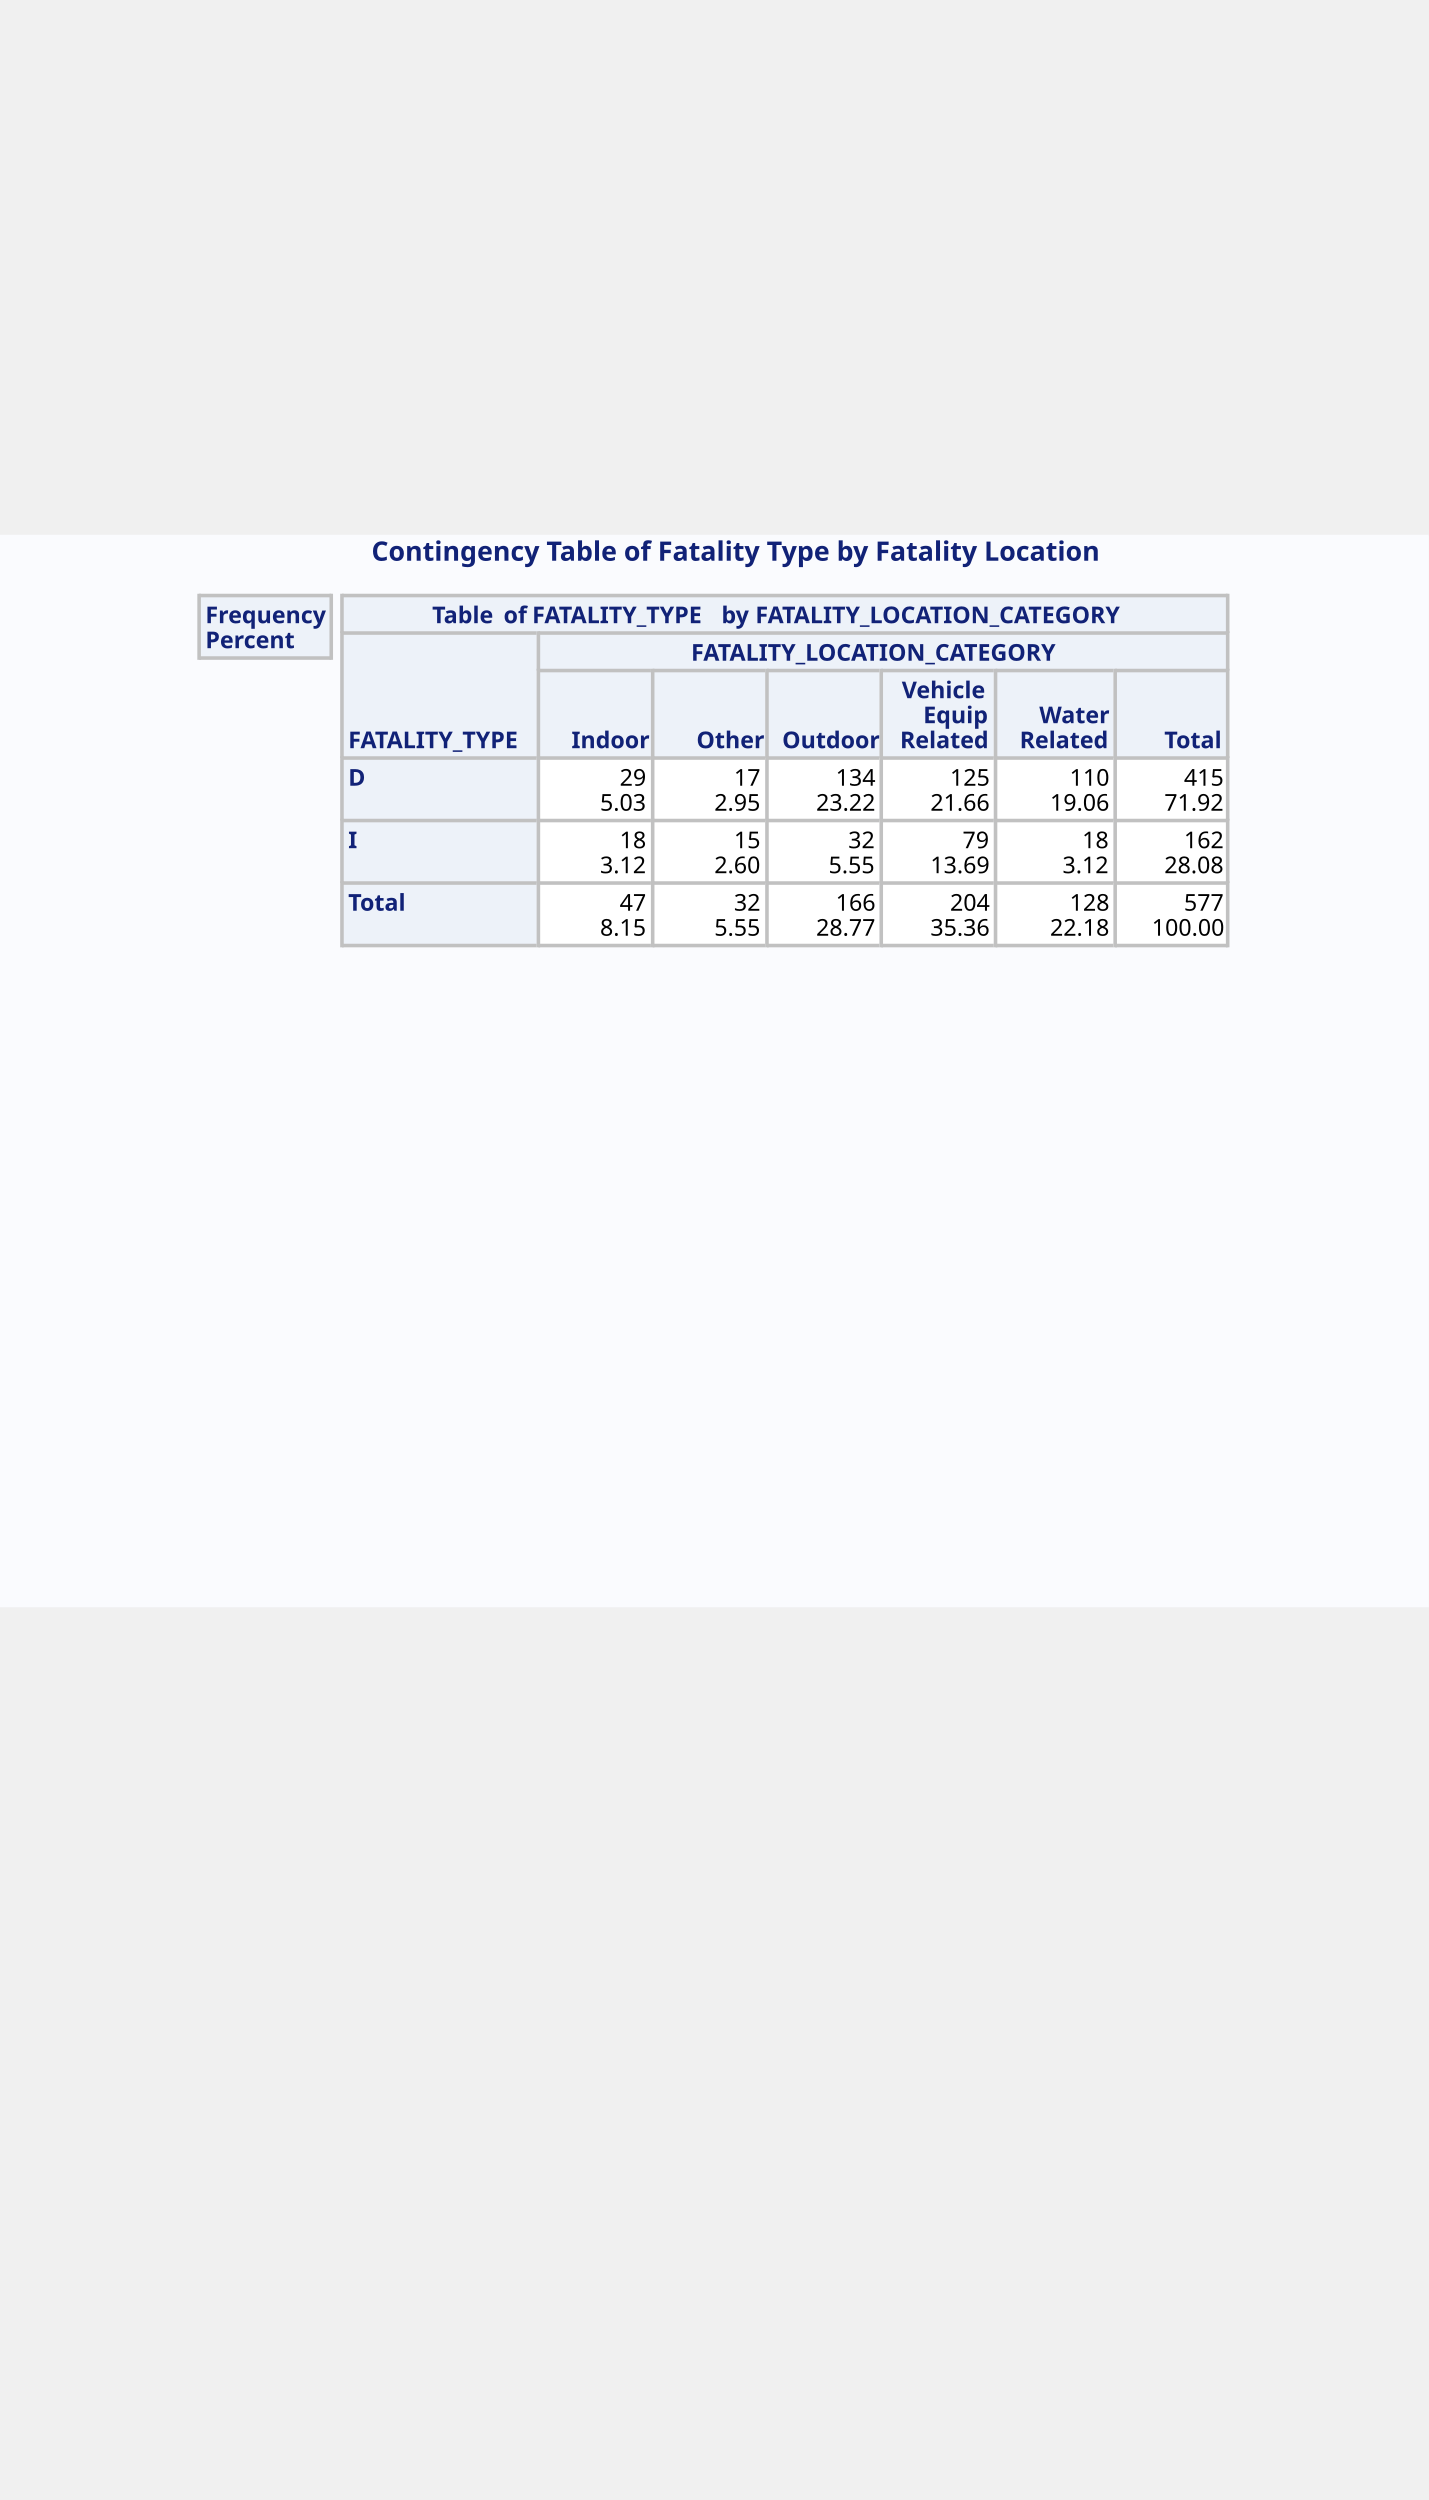
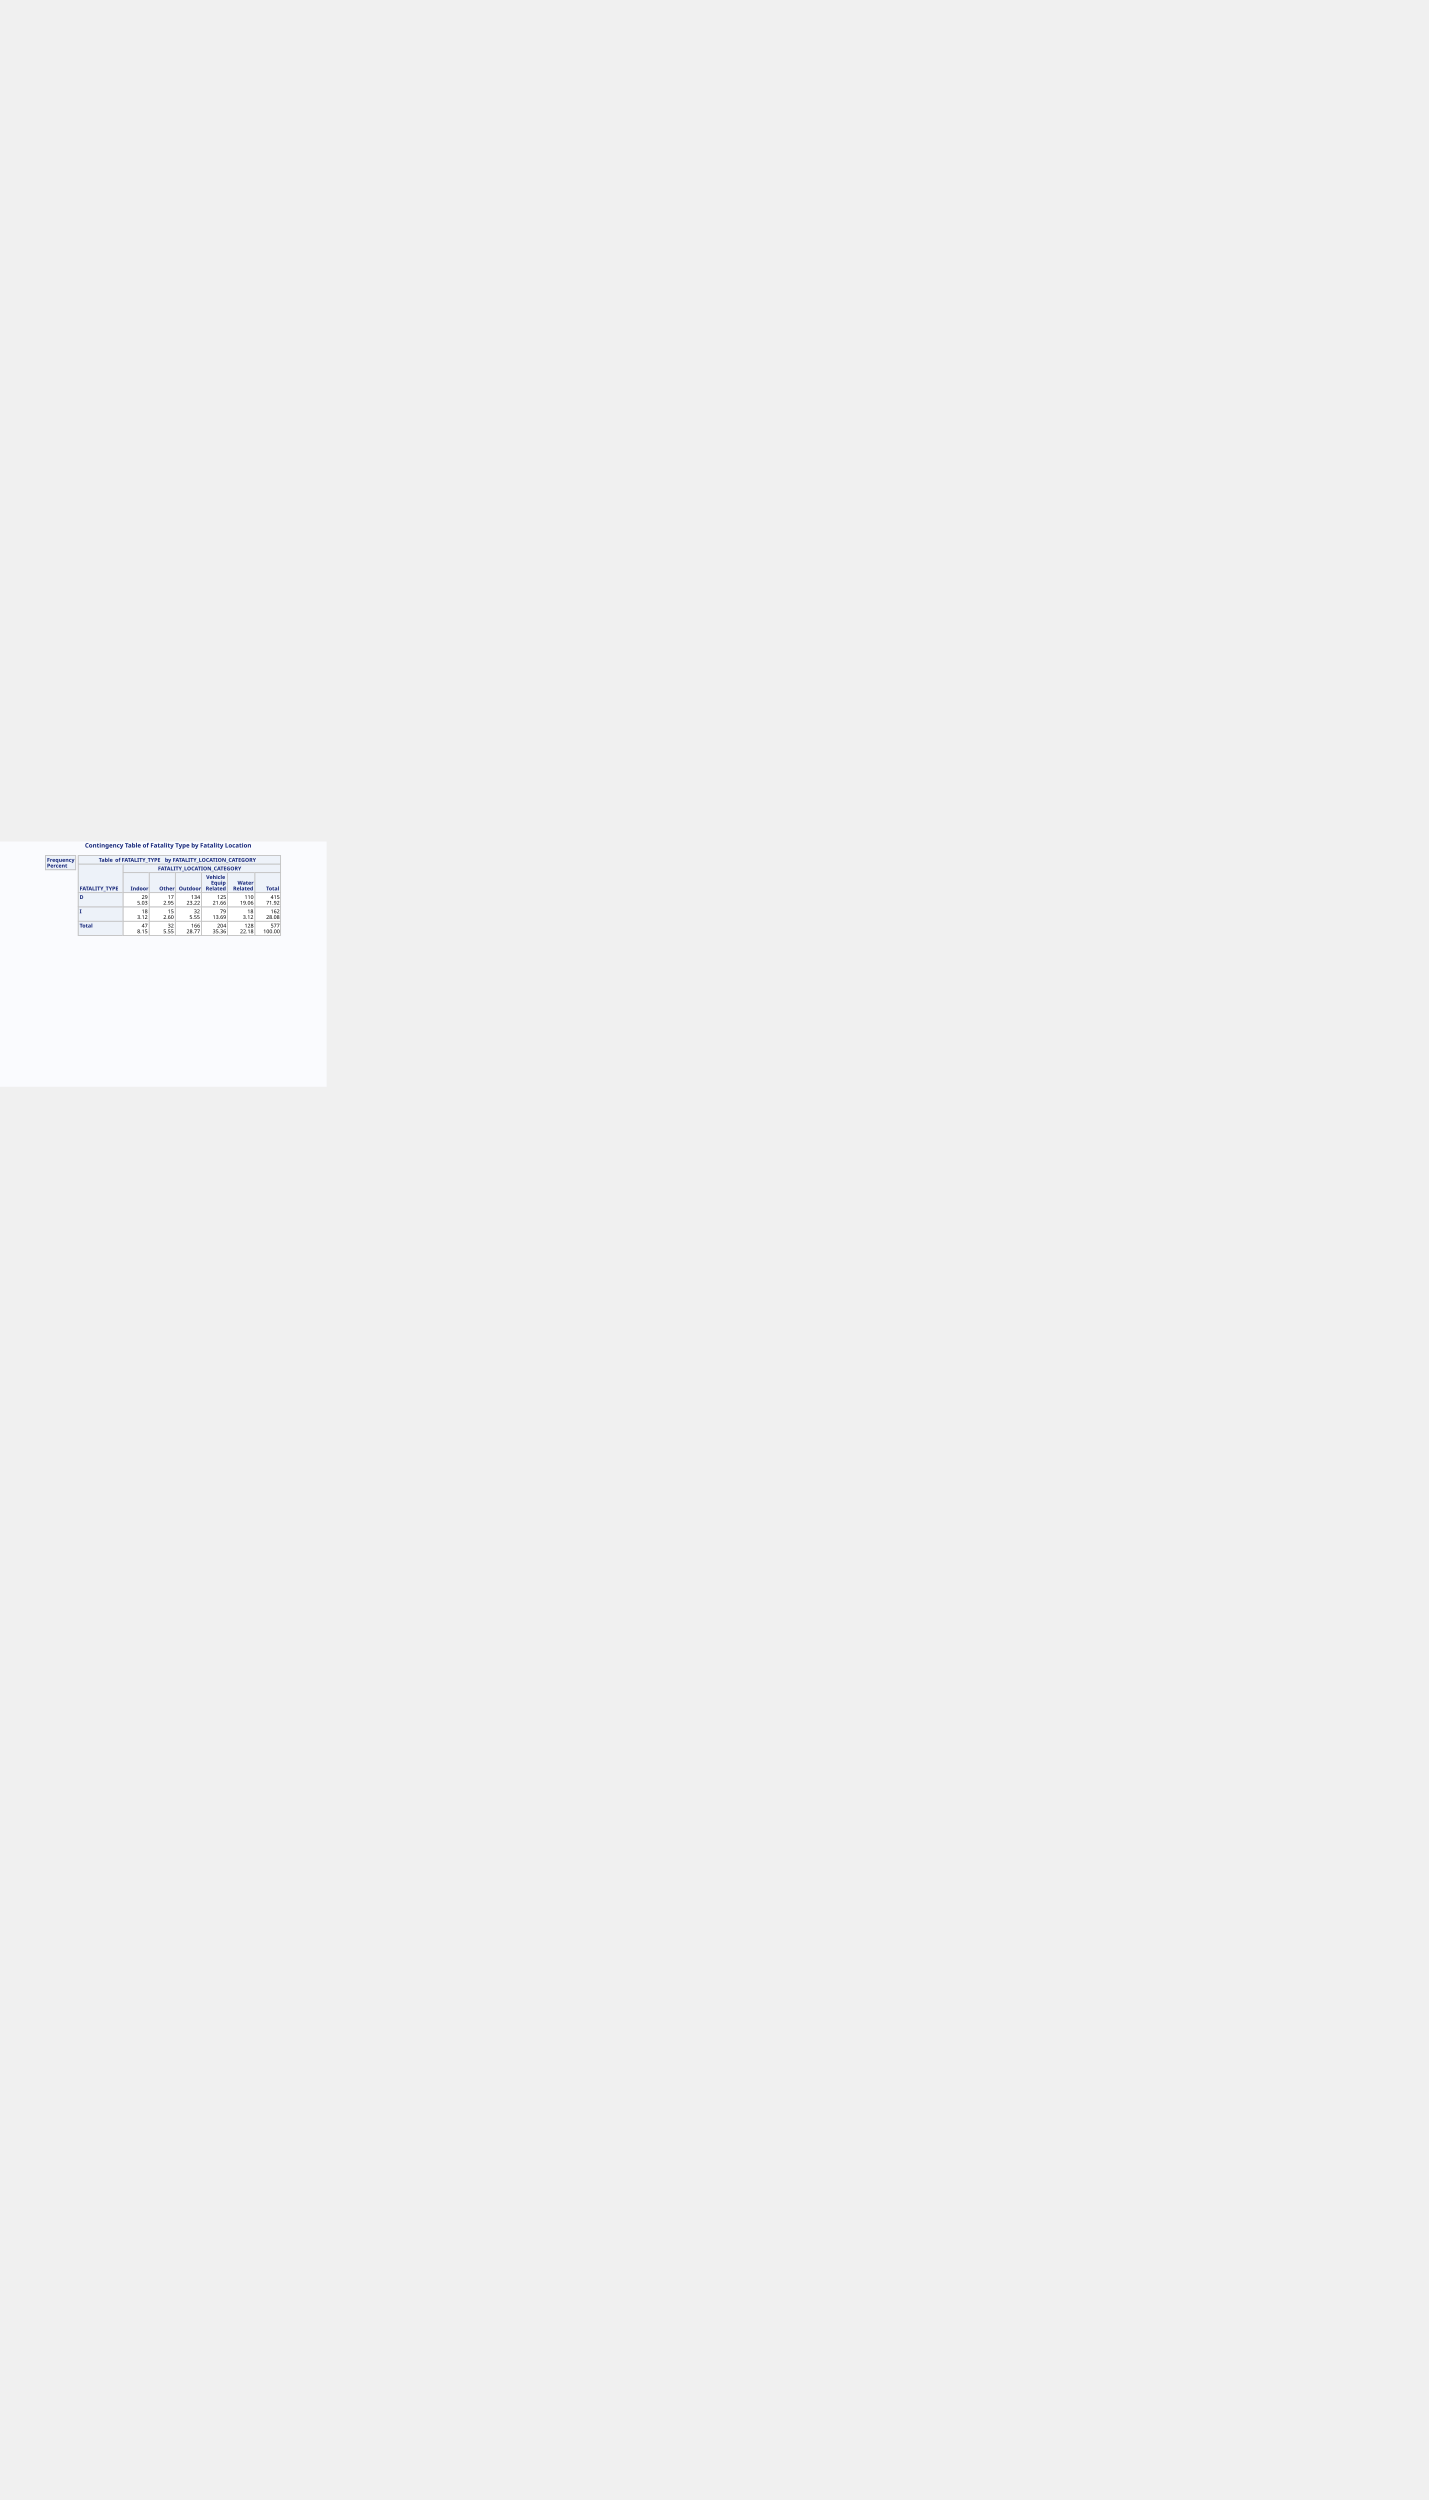
- <svg xmlns="http://www.w3.org/2000/svg" xml:space="preserve" baseProfile="full" version="1.1" id="SVGMain" viewBox="0 0 800 800" height="3500px" width="2000px">
+ <svg xmlns="http://www.w3.org/2000/svg" xml:space="preserve" baseProfile="full" version="1.1" id="SVGMain" viewBox="0 0 3500 2000" height="3500px" width="2000px">
  <defs>
    <clipPath id="SVGMain_clipPage1">
      <rect x="-1" y="-1" width="801" height="601" />
    </clipPath>
  </defs>
  <g id="SVGMain_Page1" clip-path="url(#SVGMain_clipPage1)">
    <rect x="0" y="0" width="800" height="600" style="fill: #FAFBFE; stroke: #FAFBFE; stroke-width: 1; stroke-linejoin: round; " />
    <rect x="192" y="34" width="495" height="20" style="fill: #EDF2F9; stroke: #EDF2F9; stroke-width: 1; " />
    <rect x="192" y="55" width="108" height="69" style="fill: #EDF2F9; stroke: #EDF2F9; stroke-width: 1; " />
    <rect x="302" y="55" width="385" height="20" style="fill: #EDF2F9; stroke: #EDF2F9; stroke-width: 1; " />
    <rect x="302" y="76" width="62" height="48" style="fill: #EDF2F9; stroke: #EDF2F9; stroke-width: 1; " />
    <rect x="366" y="76" width="62" height="48" style="fill: #EDF2F9; stroke: #EDF2F9; stroke-width: 1; " />
    <rect x="430" y="76" width="62" height="48" style="fill: #EDF2F9; stroke: #EDF2F9; stroke-width: 1; " />
    <rect x="494" y="76" width="62" height="48" style="fill: #EDF2F9; stroke: #EDF2F9; stroke-width: 1; " />
    <rect x="558" y="76" width="65" height="48" style="fill: #EDF2F9; stroke: #EDF2F9; stroke-width: 1; " />
    <rect x="625" y="76" width="62" height="48" style="fill: #EDF2F9; stroke: #EDF2F9; stroke-width: 1; " />
    <rect x="192" y="125" width="108" height="34" style="fill: #EDF2F9; stroke: #EDF2F9; stroke-width: 1; " />
    <rect x="302" y="125" width="62" height="34" style="fill: #FFFFFF; stroke: #FFFFFF; stroke-width: 1; " />
    <rect x="366" y="125" width="62" height="34" style="fill: #FFFFFF; stroke: #FFFFFF; stroke-width: 1; " />
    <rect x="430" y="125" width="62" height="34" style="fill: #FFFFFF; stroke: #FFFFFF; stroke-width: 1; " />
    <rect x="494" y="125" width="62" height="34" style="fill: #FFFFFF; stroke: #FFFFFF; stroke-width: 1; " />
    <rect x="558" y="125" width="65" height="34" style="fill: #FFFFFF; stroke: #FFFFFF; stroke-width: 1; " />
    <rect x="625" y="125" width="62" height="34" style="fill: #FFFFFF; stroke: #FFFFFF; stroke-width: 1; " />
    <rect x="192" y="160" width="108" height="34" style="fill: #EDF2F9; stroke: #EDF2F9; stroke-width: 1; " />
    <rect x="302" y="160" width="62" height="34" style="fill: #FFFFFF; stroke: #FFFFFF; stroke-width: 1; " />
    <rect x="366" y="160" width="62" height="34" style="fill: #FFFFFF; stroke: #FFFFFF; stroke-width: 1; " />
    <rect x="430" y="160" width="62" height="34" style="fill: #FFFFFF; stroke: #FFFFFF; stroke-width: 1; " />
    <rect x="494" y="160" width="62" height="34" style="fill: #FFFFFF; stroke: #FFFFFF; stroke-width: 1; " />
    <rect x="558" y="160" width="65" height="34" style="fill: #FFFFFF; stroke: #FFFFFF; stroke-width: 1; " />
    <rect x="625" y="160" width="62" height="34" style="fill: #FFFFFF; stroke: #FFFFFF; stroke-width: 1; " />
    <rect x="192" y="195" width="108" height="34" style="fill: #EDF2F9; stroke: #EDF2F9; stroke-width: 1; " />
    <rect x="302" y="195" width="62" height="34" style="fill: #FFFFFF; stroke: #FFFFFF; stroke-width: 1; " />
    <rect x="366" y="195" width="62" height="34" style="fill: #FFFFFF; stroke: #FFFFFF; stroke-width: 1; " />
    <rect x="430" y="195" width="62" height="34" style="fill: #FFFFFF; stroke: #FFFFFF; stroke-width: 1; " />
    <rect x="494" y="195" width="62" height="34" style="fill: #FFFFFF; stroke: #FFFFFF; stroke-width: 1; " />
    <rect x="558" y="195" width="65" height="34" style="fill: #FFFFFF; stroke: #FFFFFF; stroke-width: 1; " />
    <rect x="625" y="195" width="62" height="34" style="fill: #FFFFFF; stroke: #FFFFFF; stroke-width: 1; " />
    <text x="208.0" y="14.0" style="fill: #112277; font-family: 'SVGMain_Albany AMT Font6', 'Albany AMT', sans-serif; font-size: 15px; font-weight: bold; white-space: pre; ">Contingency Table of Fatality Type by Fatality Location</text>
    <rect x="112" y="34" width="73" height="34" style="fill: #EDF2F9; stroke: #EDF2F9; stroke-width: 1; " />
    <rect x="112" y="33" width="73" height="1" style="fill: #C1C1C1; stroke: #C1C1C1; stroke-width: 1; " />
    <rect x="112" y="68" width="73" height="1" style="fill: #C1C1C1; stroke: #C1C1C1; stroke-width: 1; " />
    <rect x="111" y="33" width="1" height="36" style="fill: #C1C1C1; stroke: #C1C1C1; stroke-width: 1; " />
    <rect x="185" y="33" width="1" height="36" style="fill: #C1C1C1; stroke: #C1C1C1; stroke-width: 1; " />
    <text x="115.0" y="49.0" style="fill: #112277; font-family: 'SVGMain_Albany AMT Font6', 'Albany AMT', sans-serif; font-size: 13px; font-weight: bold; white-space: pre; ">Frequency</text>
    <text x="115.0" y="63.0" style="fill: #112277; font-family: 'SVGMain_Albany AMT Font6', 'Albany AMT', sans-serif; font-size: 13px; font-weight: bold; white-space: pre; ">Percent</text>
    <rect x="192" y="33" width="495" height="1" style="fill: #C1C1C1; stroke: #C1C1C1; stroke-width: 1; " />
    <rect x="191" y="33" width="1" height="21" style="fill: #C1C1C1; stroke: #C1C1C1; stroke-width: 1; " />
    <rect x="687" y="33" width="1" height="21" style="fill: #C1C1C1; stroke: #C1C1C1; stroke-width: 1; " />
    <text x="242.0" y="49.0" style="fill: #112277; font-family: 'SVGMain_Albany AMT Font6', 'Albany AMT', sans-serif; font-size: 13px; font-weight: bold; white-space: pre; ">Table</text>
    <text x="282.0" y="49.0" style="fill: #112277; font-family: 'SVGMain_Albany AMT Font6', 'Albany AMT', sans-serif; font-size: 13px; font-weight: bold; white-space: pre; ">of</text>
    <text x="298.0" y="49.0" style="fill: #112277; font-family: 'SVGMain_Albany AMT Font6', 'Albany AMT', sans-serif; font-size: 13px; font-weight: bold; white-space: pre; ">FATALITY_TYPE</text>
    <text x="404.0" y="49.0" style="fill: #112277; font-family: 'SVGMain_Albany AMT Font6', 'Albany AMT', sans-serif; font-size: 13px; font-weight: bold; white-space: pre; ">by</text>
    <text x="423.0" y="49.0" style="fill: #112277; font-family: 'SVGMain_Albany AMT Font6', 'Albany AMT', sans-serif; font-size: 13px; font-weight: bold; white-space: pre; ">FATALITY_LOCATION_CATEGORY</text>
    <rect x="192" y="54" width="108" height="1" style="fill: #C1C1C1; stroke: #C1C1C1; stroke-width: 1; " />
    <rect x="191" y="54" width="1" height="70" style="fill: #C1C1C1; stroke: #C1C1C1; stroke-width: 1; " />
    <text x="195.0" y="119.0" style="fill: #112277; font-family: 'SVGMain_Albany AMT Font6', 'Albany AMT', sans-serif; font-size: 13px; font-weight: bold; white-space: pre; ">FATALITY_TYPE</text>
    <rect x="302" y="54" width="385" height="1" style="fill: #C1C1C1; stroke: #C1C1C1; stroke-width: 1; " />
    <rect x="301" y="54" width="1" height="21" style="fill: #C1C1C1; stroke: #C1C1C1; stroke-width: 1; " />
    <rect x="687" y="54" width="1" height="21" style="fill: #C1C1C1; stroke: #C1C1C1; stroke-width: 1; " />
    <text x="387.0" y="70.0" style="fill: #112277; font-family: 'SVGMain_Albany AMT Font6', 'Albany AMT', sans-serif; font-size: 13px; font-weight: bold; white-space: pre; ">FATALITY_LOCATION_CATEGORY</text>
    <rect x="302" y="75" width="62" height="1" style="fill: #C1C1C1; stroke: #C1C1C1; stroke-width: 1; " />
    <rect x="301" y="75" width="1" height="49" style="fill: #C1C1C1; stroke: #C1C1C1; stroke-width: 1; " />
    <text x="320.0" y="119.0" style="fill: #112277; font-family: 'SVGMain_Albany AMT Font6', 'Albany AMT', sans-serif; font-size: 13px; font-weight: bold; white-space: pre; ">Indoor</text>
    <rect x="366" y="75" width="62" height="1" style="fill: #C1C1C1; stroke: #C1C1C1; stroke-width: 1; " />
    <rect x="365" y="75" width="1" height="49" style="fill: #C1C1C1; stroke: #C1C1C1; stroke-width: 1; " />
    <text x="390.0" y="119.0" style="fill: #112277; font-family: 'SVGMain_Albany AMT Font6', 'Albany AMT', sans-serif; font-size: 13px; font-weight: bold; white-space: pre; ">Other</text>
    <rect x="430" y="75" width="62" height="1" style="fill: #C1C1C1; stroke: #C1C1C1; stroke-width: 1; " />
    <rect x="429" y="75" width="1" height="49" style="fill: #C1C1C1; stroke: #C1C1C1; stroke-width: 1; " />
    <text x="438.0" y="119.0" style="fill: #112277; font-family: 'SVGMain_Albany AMT Font6', 'Albany AMT', sans-serif; font-size: 13px; font-weight: bold; white-space: pre; ">Outdoor</text>
    <rect x="494" y="75" width="62" height="1" style="fill: #C1C1C1; stroke: #C1C1C1; stroke-width: 1; " />
    <rect x="493" y="75" width="1" height="49" style="fill: #C1C1C1; stroke: #C1C1C1; stroke-width: 1; " />
    <text x="505.0" y="91.0" style="fill: #112277; font-family: 'SVGMain_Albany AMT Font6', 'Albany AMT', sans-serif; font-size: 13px; font-weight: bold; white-space: pre; ">Vehicle</text>
    <text x="517.0" y="105.0" style="fill: #112277; font-family: 'SVGMain_Albany AMT Font6', 'Albany AMT', sans-serif; font-size: 13px; font-weight: bold; white-space: pre; ">Equip</text>
    <text x="504.0" y="119.0" style="fill: #112277; font-family: 'SVGMain_Albany AMT Font6', 'Albany AMT', sans-serif; font-size: 13px; font-weight: bold; white-space: pre; ">Related</text>
    <rect x="558" y="75" width="65" height="1" style="fill: #C1C1C1; stroke: #C1C1C1; stroke-width: 1; " />
    <rect x="557" y="75" width="1" height="49" style="fill: #C1C1C1; stroke: #C1C1C1; stroke-width: 1; " />
    <text x="582.0" y="105.0" style="fill: #112277; font-family: 'SVGMain_Albany AMT Font6', 'Albany AMT', sans-serif; font-size: 13px; font-weight: bold; white-space: pre; ">Water</text>
    <text x="571.0" y="119.0" style="fill: #112277; font-family: 'SVGMain_Albany AMT Font6', 'Albany AMT', sans-serif; font-size: 13px; font-weight: bold; white-space: pre; ">Related</text>
    <rect x="625" y="75" width="62" height="1" style="fill: #C1C1C1; stroke: #C1C1C1; stroke-width: 1; " />
    <rect x="624" y="75" width="1" height="49" style="fill: #C1C1C1; stroke: #C1C1C1; stroke-width: 1; " />
    <rect x="687" y="75" width="1" height="49" style="fill: #C1C1C1; stroke: #C1C1C1; stroke-width: 1; " />
    <text x="652.0" y="119.0" style="fill: #112277; font-family: 'SVGMain_Albany AMT Font6', 'Albany AMT', sans-serif; font-size: 13px; font-weight: bold; white-space: pre; ">Total</text>
    <rect x="192" y="124" width="108" height="1" style="fill: #C1C1C1; stroke: #C1C1C1; stroke-width: 1; " />
    <rect x="191" y="124" width="1" height="35" style="fill: #C1C1C1; stroke: #C1C1C1; stroke-width: 1; " />
    <text x="195.0" y="140.0" style="fill: #112277; font-family: 'SVGMain_Albany AMT Font6', 'Albany AMT', sans-serif; font-size: 13px; font-weight: bold; white-space: pre; ">D</text>
    <rect x="302" y="124" width="62" height="1" style="fill: #C1C1C1; stroke: #C1C1C1; stroke-width: 1; " />
    <rect x="301" y="124" width="1" height="35" style="fill: #C1C1C1; stroke: #C1C1C1; stroke-width: 1; " />
    <text x="347.0" y="140.0" style="fill: #000000; font-family: 'SVGMain_Albany AMT Font7', 'Albany AMT', sans-serif; font-size: 13px; white-space: pre; ">29</text>
    <text x="336.0" y="154.0" style="fill: #000000; font-family: 'SVGMain_Albany AMT Font7', 'Albany AMT', sans-serif; font-size: 13px; white-space: pre; ">5.03</text>
    <rect x="366" y="124" width="62" height="1" style="fill: #C1C1C1; stroke: #C1C1C1; stroke-width: 1; " />
    <rect x="365" y="124" width="1" height="35" style="fill: #C1C1C1; stroke: #C1C1C1; stroke-width: 1; " />
    <text x="411.0" y="140.0" style="fill: #000000; font-family: 'SVGMain_Albany AMT Font7', 'Albany AMT', sans-serif; font-size: 13px; white-space: pre; ">17</text>
    <text x="400.0" y="154.0" style="fill: #000000; font-family: 'SVGMain_Albany AMT Font7', 'Albany AMT', sans-serif; font-size: 13px; white-space: pre; ">2.95</text>
    <rect x="430" y="124" width="62" height="1" style="fill: #C1C1C1; stroke: #C1C1C1; stroke-width: 1; " />
    <rect x="429" y="124" width="1" height="35" style="fill: #C1C1C1; stroke: #C1C1C1; stroke-width: 1; " />
    <text x="468.0" y="140.0" style="fill: #000000; font-family: 'SVGMain_Albany AMT Font7', 'Albany AMT', sans-serif; font-size: 13px; white-space: pre; ">134</text>
    <text x="457.0" y="154.0" style="fill: #000000; font-family: 'SVGMain_Albany AMT Font7', 'Albany AMT', sans-serif; font-size: 13px; white-space: pre; ">23.22</text>
    <rect x="494" y="124" width="62" height="1" style="fill: #C1C1C1; stroke: #C1C1C1; stroke-width: 1; " />
    <rect x="493" y="124" width="1" height="35" style="fill: #C1C1C1; stroke: #C1C1C1; stroke-width: 1; " />
    <text x="532.0" y="140.0" style="fill: #000000; font-family: 'SVGMain_Albany AMT Font7', 'Albany AMT', sans-serif; font-size: 13px; white-space: pre; ">125</text>
    <text x="521.0" y="154.0" style="fill: #000000; font-family: 'SVGMain_Albany AMT Font7', 'Albany AMT', sans-serif; font-size: 13px; white-space: pre; ">21.66</text>
    <rect x="558" y="124" width="65" height="1" style="fill: #C1C1C1; stroke: #C1C1C1; stroke-width: 1; " />
    <rect x="557" y="124" width="1" height="35" style="fill: #C1C1C1; stroke: #C1C1C1; stroke-width: 1; " />
    <text x="599.0" y="140.0" style="fill: #000000; font-family: 'SVGMain_Albany AMT Font7', 'Albany AMT', sans-serif; font-size: 13px; white-space: pre; ">110</text>
    <text x="588.0" y="154.0" style="fill: #000000; font-family: 'SVGMain_Albany AMT Font7', 'Albany AMT', sans-serif; font-size: 13px; white-space: pre; ">19.06</text>
    <rect x="625" y="124" width="62" height="1" style="fill: #C1C1C1; stroke: #C1C1C1; stroke-width: 1; " />
    <rect x="624" y="124" width="1" height="35" style="fill: #C1C1C1; stroke: #C1C1C1; stroke-width: 1; " />
    <rect x="687" y="124" width="1" height="35" style="fill: #C1C1C1; stroke: #C1C1C1; stroke-width: 1; " />
    <text x="663.0" y="140.0" style="fill: #000000; font-family: 'SVGMain_Albany AMT Font7', 'Albany AMT', sans-serif; font-size: 13px; white-space: pre; ">415</text>
    <text x="652.0" y="154.0" style="fill: #000000; font-family: 'SVGMain_Albany AMT Font7', 'Albany AMT', sans-serif; font-size: 13px; white-space: pre; ">71.92</text>
    <rect x="192" y="159" width="108" height="1" style="fill: #C1C1C1; stroke: #C1C1C1; stroke-width: 1; " />
    <rect x="191" y="159" width="1" height="35" style="fill: #C1C1C1; stroke: #C1C1C1; stroke-width: 1; " />
    <text x="195.0" y="175.0" style="fill: #112277; font-family: 'SVGMain_Albany AMT Font6', 'Albany AMT', sans-serif; font-size: 13px; font-weight: bold; white-space: pre; ">I</text>
    <rect x="302" y="159" width="62" height="1" style="fill: #C1C1C1; stroke: #C1C1C1; stroke-width: 1; " />
    <rect x="301" y="159" width="1" height="35" style="fill: #C1C1C1; stroke: #C1C1C1; stroke-width: 1; " />
    <text x="347.0" y="175.0" style="fill: #000000; font-family: 'SVGMain_Albany AMT Font7', 'Albany AMT', sans-serif; font-size: 13px; white-space: pre; ">18</text>
    <text x="336.0" y="189.0" style="fill: #000000; font-family: 'SVGMain_Albany AMT Font7', 'Albany AMT', sans-serif; font-size: 13px; white-space: pre; ">3.12</text>
    <rect x="366" y="159" width="62" height="1" style="fill: #C1C1C1; stroke: #C1C1C1; stroke-width: 1; " />
    <rect x="365" y="159" width="1" height="35" style="fill: #C1C1C1; stroke: #C1C1C1; stroke-width: 1; " />
    <text x="411.0" y="175.0" style="fill: #000000; font-family: 'SVGMain_Albany AMT Font7', 'Albany AMT', sans-serif; font-size: 13px; white-space: pre; ">15</text>
    <text x="400.0" y="189.0" style="fill: #000000; font-family: 'SVGMain_Albany AMT Font7', 'Albany AMT', sans-serif; font-size: 13px; white-space: pre; ">2.60</text>
    <rect x="430" y="159" width="62" height="1" style="fill: #C1C1C1; stroke: #C1C1C1; stroke-width: 1; " />
    <rect x="429" y="159" width="1" height="35" style="fill: #C1C1C1; stroke: #C1C1C1; stroke-width: 1; " />
    <text x="475.0" y="175.0" style="fill: #000000; font-family: 'SVGMain_Albany AMT Font7', 'Albany AMT', sans-serif; font-size: 13px; white-space: pre; ">32</text>
    <text x="464.0" y="189.0" style="fill: #000000; font-family: 'SVGMain_Albany AMT Font7', 'Albany AMT', sans-serif; font-size: 13px; white-space: pre; ">5.55</text>
    <rect x="494" y="159" width="62" height="1" style="fill: #C1C1C1; stroke: #C1C1C1; stroke-width: 1; " />
    <rect x="493" y="159" width="1" height="35" style="fill: #C1C1C1; stroke: #C1C1C1; stroke-width: 1; " />
    <text x="539.0" y="175.0" style="fill: #000000; font-family: 'SVGMain_Albany AMT Font7', 'Albany AMT', sans-serif; font-size: 13px; white-space: pre; ">79</text>
    <text x="521.0" y="189.0" style="fill: #000000; font-family: 'SVGMain_Albany AMT Font7', 'Albany AMT', sans-serif; font-size: 13px; white-space: pre; ">13.69</text>
    <rect x="558" y="159" width="65" height="1" style="fill: #C1C1C1; stroke: #C1C1C1; stroke-width: 1; " />
    <rect x="557" y="159" width="1" height="35" style="fill: #C1C1C1; stroke: #C1C1C1; stroke-width: 1; " />
    <text x="606.0" y="175.0" style="fill: #000000; font-family: 'SVGMain_Albany AMT Font7', 'Albany AMT', sans-serif; font-size: 13px; white-space: pre; ">18</text>
    <text x="595.0" y="189.0" style="fill: #000000; font-family: 'SVGMain_Albany AMT Font7', 'Albany AMT', sans-serif; font-size: 13px; white-space: pre; ">3.12</text>
    <rect x="625" y="159" width="62" height="1" style="fill: #C1C1C1; stroke: #C1C1C1; stroke-width: 1; " />
    <rect x="624" y="159" width="1" height="35" style="fill: #C1C1C1; stroke: #C1C1C1; stroke-width: 1; " />
    <rect x="687" y="159" width="1" height="35" style="fill: #C1C1C1; stroke: #C1C1C1; stroke-width: 1; " />
    <text x="663.0" y="175.0" style="fill: #000000; font-family: 'SVGMain_Albany AMT Font7', 'Albany AMT', sans-serif; font-size: 13px; white-space: pre; ">162</text>
    <text x="652.0" y="189.0" style="fill: #000000; font-family: 'SVGMain_Albany AMT Font7', 'Albany AMT', sans-serif; font-size: 13px; white-space: pre; ">28.08</text>
    <rect x="192" y="194" width="108" height="1" style="fill: #C1C1C1; stroke: #C1C1C1; stroke-width: 1; " />
    <rect x="192" y="229" width="108" height="1" style="fill: #C1C1C1; stroke: #C1C1C1; stroke-width: 1; " />
    <rect x="191" y="194" width="1" height="36" style="fill: #C1C1C1; stroke: #C1C1C1; stroke-width: 1; " />
    <text x="195.0" y="210.0" style="fill: #112277; font-family: 'SVGMain_Albany AMT Font6', 'Albany AMT', sans-serif; font-size: 13px; font-weight: bold; white-space: pre; ">Total</text>
    <rect x="302" y="194" width="62" height="1" style="fill: #C1C1C1; stroke: #C1C1C1; stroke-width: 1; " />
    <rect x="302" y="229" width="62" height="1" style="fill: #C1C1C1; stroke: #C1C1C1; stroke-width: 1; " />
    <rect x="301" y="194" width="1" height="36" style="fill: #C1C1C1; stroke: #C1C1C1; stroke-width: 1; " />
    <text x="347.0" y="210.0" style="fill: #000000; font-family: 'SVGMain_Albany AMT Font7', 'Albany AMT', sans-serif; font-size: 13px; white-space: pre; ">47</text>
    <text x="336.0" y="224.0" style="fill: #000000; font-family: 'SVGMain_Albany AMT Font7', 'Albany AMT', sans-serif; font-size: 13px; white-space: pre; ">8.15</text>
    <rect x="366" y="194" width="62" height="1" style="fill: #C1C1C1; stroke: #C1C1C1; stroke-width: 1; " />
    <rect x="366" y="229" width="62" height="1" style="fill: #C1C1C1; stroke: #C1C1C1; stroke-width: 1; " />
    <rect x="365" y="194" width="1" height="36" style="fill: #C1C1C1; stroke: #C1C1C1; stroke-width: 1; " />
    <text x="411.0" y="210.0" style="fill: #000000; font-family: 'SVGMain_Albany AMT Font7', 'Albany AMT', sans-serif; font-size: 13px; white-space: pre; ">32</text>
    <text x="400.0" y="224.0" style="fill: #000000; font-family: 'SVGMain_Albany AMT Font7', 'Albany AMT', sans-serif; font-size: 13px; white-space: pre; ">5.55</text>
    <rect x="430" y="194" width="62" height="1" style="fill: #C1C1C1; stroke: #C1C1C1; stroke-width: 1; " />
    <rect x="430" y="229" width="62" height="1" style="fill: #C1C1C1; stroke: #C1C1C1; stroke-width: 1; " />
    <rect x="429" y="194" width="1" height="36" style="fill: #C1C1C1; stroke: #C1C1C1; stroke-width: 1; " />
    <text x="468.0" y="210.0" style="fill: #000000; font-family: 'SVGMain_Albany AMT Font7', 'Albany AMT', sans-serif; font-size: 13px; white-space: pre; ">166</text>
    <text x="457.0" y="224.0" style="fill: #000000; font-family: 'SVGMain_Albany AMT Font7', 'Albany AMT', sans-serif; font-size: 13px; white-space: pre; ">28.77</text>
    <rect x="494" y="194" width="62" height="1" style="fill: #C1C1C1; stroke: #C1C1C1; stroke-width: 1; " />
    <rect x="494" y="229" width="62" height="1" style="fill: #C1C1C1; stroke: #C1C1C1; stroke-width: 1; " />
    <rect x="493" y="194" width="1" height="36" style="fill: #C1C1C1; stroke: #C1C1C1; stroke-width: 1; " />
    <text x="532.0" y="210.0" style="fill: #000000; font-family: 'SVGMain_Albany AMT Font7', 'Albany AMT', sans-serif; font-size: 13px; white-space: pre; ">204</text>
    <text x="521.0" y="224.0" style="fill: #000000; font-family: 'SVGMain_Albany AMT Font7', 'Albany AMT', sans-serif; font-size: 13px; white-space: pre; ">35.36</text>
    <rect x="558" y="194" width="65" height="1" style="fill: #C1C1C1; stroke: #C1C1C1; stroke-width: 1; " />
    <rect x="558" y="229" width="65" height="1" style="fill: #C1C1C1; stroke: #C1C1C1; stroke-width: 1; " />
    <rect x="557" y="194" width="1" height="36" style="fill: #C1C1C1; stroke: #C1C1C1; stroke-width: 1; " />
    <text x="599.0" y="210.0" style="fill: #000000; font-family: 'SVGMain_Albany AMT Font7', 'Albany AMT', sans-serif; font-size: 13px; white-space: pre; ">128</text>
    <text x="588.0" y="224.0" style="fill: #000000; font-family: 'SVGMain_Albany AMT Font7', 'Albany AMT', sans-serif; font-size: 13px; white-space: pre; ">22.18</text>
    <rect x="625" y="194" width="62" height="1" style="fill: #C1C1C1; stroke: #C1C1C1; stroke-width: 1; " />
    <rect x="625" y="229" width="62" height="1" style="fill: #C1C1C1; stroke: #C1C1C1; stroke-width: 1; " />
    <rect x="624" y="194" width="1" height="36" style="fill: #C1C1C1; stroke: #C1C1C1; stroke-width: 1; " />
    <rect x="687" y="194" width="1" height="36" style="fill: #C1C1C1; stroke: #C1C1C1; stroke-width: 1; " />
    <text x="663.0" y="210.0" style="fill: #000000; font-family: 'SVGMain_Albany AMT Font7', 'Albany AMT', sans-serif; font-size: 13px; white-space: pre; ">577</text>
    <text x="645.0" y="224.0" style="fill: #000000; font-family: 'SVGMain_Albany AMT Font7', 'Albany AMT', sans-serif; font-size: 13px; white-space: pre; ">100.00</text>
  </g>
  <defs>
    <style type="text/css">
</style>
  </defs>
  <defs>
    <style type="text/css">
  @font-face {
      font-family: "SVGMain_Albany AMT Font6";
      font-weight: bold;
      src: url("#SVGMain_Font6") format("svg")
      }
</style>
    <font id="SVGMain_Font6" horiz-adv-x="3648">
      <font-face font-family="SVGMain_Albany AMT Font6" font-weight="bold" units-per-em="2048" ascent="1854" descent="-434">
        <font-face-src>
          <font-face-name name="SVGMain_Albany AMT Font6" />
        </font-face-src>
      </font-face>
      <missing-glyph>
        <path d="M0 0v4992h3456v-4992h-3456" fill="none" />
      </missing-glyph>
      <glyph unicode="(" horiz-adv-x="680" d="M640 -252L524 -341Q294 -107 189 104 T85 576Q85 832 187 1042 T524 1493L640 1404Q517 1245 450  1024 T384 578Q384 328 448 112 T640 -252Z" />
      <glyph unicode="/" horiz-adv-x="552" d="M565 1450L208 0L-10 0L346 1450L565 1450Z" />
      <glyph unicode="h" horiz-adv-x="1232" d="M1109 0L810 0L810 594Q810 810 662 810 Q530 810 426 640 L426 0L128 0L128 1493L426  1493L426 896Q555 1066 759 1066 Q919 1066 1014 970 T1109 700Z" />
      <glyph unicode="A" horiz-adv-x="1402" d="M1493 0L1172 0L1027 384L466 384L320 0L0 0L594 1450L898 1450L1493 0ZM930 640L746  1124L562 640L930 640Z" />
      <glyph unicode="g" horiz-adv-x="1232" d="M1109 48Q1109 -180 965 -303 T557 -426Q321 -426 128 -298 L192 -85Q365 -170 536 -170 Q668 -170 739  -111 T810 60L810 128Q692 0 513 0 Q325 0 205 141 T85 521Q85 774 206 920 T525 1066Q 605 1066 683 1031 T810 938L810 1066L1109 1066L1109 48ZM810 384L810 682Q722 810 594 810 Q502  810 443 735 T384 528Q384 400 441 328 T594 256Q719 256 810 384Z" />
      <glyph unicode="C" horiz-adv-x="1487" d="M1408 192Q1158 0 825 0 Q488 0 287 199 T85 720Q85 1044 292 1247 T836 1450Q1132 1450 1408  1301 L1322 1066Q1085 1194 834 1194 Q632 1194 508 1060 T384 720Q384 523 515 389 T824 256Q1084 256  1322 426 Z" />
      <glyph unicode="o" horiz-adv-x="1232" d="M618 1066Q858 1066 1005 925 T1152 533Q1152 282 1005 141 T618 0Q377 0 231 141 T85 533Q85  784 231 925 T618 1066ZM618 256Q724 256 789 331 T853 533Q853 660 790 735 T618 810Q505 810  444 738 T384 533Q384 404 445 330 T618 256Z" />
      <glyph unicode="n" horiz-adv-x="1232" d="M1109 0L810 0L810 594Q810 810 662 810 Q530 810 426 658 L426 0L128 0L128 1066L426  1066L426 896Q555 1066 759 1066 Q919 1066 1014 970 T1109 700Z" />
      <glyph unicode="t" horiz-adv-x="680" d="M725 85Q633 0 527 0 Q353 0 262 84 T170 326L170 810L42 810L42 1066L170 1066L170  1408L469 1408L469 1066L682 1066L682 810L469 810L469 392Q469 328 494 292 T563 256Q614 256 661  298 Z" />
      <glyph unicode="i" horiz-adv-x="552" d="M276 1493Q336 1493 381 1449 T426 1342Q426 1282 382 1238 T276 1194Q214 1194 171 1238 T128 1342Q128  1405 171 1449 T276 1493ZM426 0L128 0L128 1066L426 1066L426 0Z" />
      <glyph unicode="e" horiz-adv-x="1147" d="M1066 128Q888 0 655 0 Q394 0 239 146 T85 535Q85 774 223 920 T590 1066Q800 1066 933  916 T1066 499L1066 426L384 426Q398 353 475 304 T661 256Q832 256 1002 341 ZM768 640Q757 738  706 795 T582 853Q504 853 449 795 T384 640Z" />
      <glyph unicode="c" horiz-adv-x="1147" d="M1066 128Q892 0 664 0 Q396 0 240 144 T85 535Q85 780 242 923 T666 1066Q877 1066 1066  938 L1024 725Q848 810 679 810 Q561 810 472 739 T384 534Q384 400 471 328 T675 256Q857 256  1024 341 Z" />
      <glyph unicode="y" horiz-adv-x="1147" d="M1162 1066L722 -16Q643 -216 519 -321 T184 -426Q74 -426 -42 -386 L12 -128Q102 -170 170 -170 Q272  -170 334 -134 T429 -20L-10 1066L261 1066L568 308L890 1066L1162 1066Z" />
      <glyph unicode=" " horiz-adv-x="552" />
      <glyph unicode="T" horiz-adv-x="1275" d="M1194 1194L768 1194L768 0L469 0L469 1194L42 1194L42 1450L1194 1450L1194 1194Z" />
      <glyph unicode="a" horiz-adv-x="1147" d="M1077 0L778 0Q725 70 725 128 Q586 0 392 0 Q249 0 167 85 T85 311Q85 413 139  489 T301 611T557 669L725 682L725 699Q725 853 529 853 Q468 853 369 828 T192 768L128 981Q 228 1018 357 1042 T588 1066Q802 1066 913 965 T1024 670L1024 248Q1024 100 1077 0ZM725 341L725  512Q573 494 537 487 T461 457T403 398T384 320Q384 275 411 244 T486 213Q618 213 725 341Z" />
      <glyph unicode="b" horiz-adv-x="1232" d="M426 914Q474 982 557 1024 T726 1066Q912 1066 1032 926 T1152 554Q1152 297 1032 148 T726 0Q537  0 426 142 L426 0L128 0L128 1493L426 1493L426 914ZM426 374Q513 256 646 256 Q736 256  795 332 T853 537Q853 670 794 740 T643 810Q520 810 426 684 Z" />
      <glyph unicode="l" horiz-adv-x="552" d="M426 0L128 0L128 1493L426 1493L426 0Z" />
      <glyph unicode="f" horiz-adv-x="680" d="M768 1408L704 1194Q619 1237 562 1237 Q518 1237 494 1203 T469 1107L469 1066L682 1066L682 853L469  853L469 0L170 0L170 853L0 853L0 1066L170 1066L170 1158Q170 1321 265 1407 T538 1493Q636  1493 768 1408Z" />
      <glyph unicode="F" horiz-adv-x="1232" d="M1152 1194L426 1194L426 853L1109 853L1109 597L426 597L426 0L128 0L128 1450L1152 1450L1152  1194Z" />
      <glyph unicode="p" horiz-adv-x="1232" d="M426 914Q474 982 557 1024 T726 1066Q912 1066 1032 926 T1152 554Q1152 297 1032 148 T726 0Q537  0 426 142 L426 -426L128 -426L128 1066L426 1066L426 914ZM426 374Q513 256 646 256 Q736 256  795 332 T853 537Q853 670 794 740 T643 810Q520 810 426 684 Z" />
      <glyph unicode="L" horiz-adv-x="1232" d="M1152 0L128 0L128 1450L426 1450L426 256L1152 256L1152 0Z" />
      <glyph unicode="r" horiz-adv-x="807" d="M810 1024L746 768Q706 810 662 810 Q613 810 567 780 T474 673T426 582L426 0L128 0L128  1066L426 1066L426 853Q482 970 540 1018 T682 1066Q759 1066 810 1024Z" />
      <glyph unicode="q" horiz-adv-x="1232" d="M1109 -426L810 -426L810 150Q762 85 680 42 T511 0Q324 0 204 140 T85 514Q85 769 204  917 T511 1066Q698 1066 810 923 L810 1066L1109 1066L1109 -426ZM810 382L810 692Q724 810 592 810 Q 501 810 442 735 T384 528Q384 400 441 328 T594 256Q717 256 810 382Z" />
      <glyph unicode="u" horiz-adv-x="1232" d="M1109 0L810 0L810 194Q682 0 479 0 Q318 0 223 97 T128 366L128 1066L426 1066L426  471Q426 256 574 256 Q706 256 810 426 L810 1066L1109 1066L1109 0Z" />
      <glyph unicode="P" horiz-adv-x="1360" d="M128 1450L742 1450Q996 1450 1138 1329 T1280 987Q1280 762 1137 637 T744 512L426 512L426 0L128  0L128 1450ZM426 768L722 768Q844 768 913 826 T981 984Q981 1080 912 1137 T722 1194L426 1194L 426 768Z" />
      <glyph unicode="I" horiz-adv-x="552" d="M426 0L128 0L128 1450L426 1450L426 0Z" />
      <glyph unicode="Y" horiz-adv-x="1402" d="M1376 1450L853 582L853 0L554 0L554 582L32 1450L372 1450L703 900L1034 1450L1376 1450Z" />
      <glyph unicode="_" horiz-adv-x="1147" d="M1152 -384L0 -384L0 -213L1152 -213L1152 -384Z" />
      <glyph unicode="E" horiz-adv-x="1360" d="M1237 0L128 0L128 1450L1237 1450L1237 1194L426 1194L426 853L1109 853L1109 597L426 597L426  256L1237 256L1237 0Z" />
      <glyph unicode="O" horiz-adv-x="1572" d="M790 1450Q1112 1450 1302 1250 T1493 724Q1493 410 1299 205 T790 0Q474 0 279 205 T85 724Q85  1048 273 1249 T790 1450ZM790 256Q979 256 1087 383 T1194 724Q1194 938 1086 1066 T790 1194Q600 1194  492 1067 T384 724Q384 514 489 385 T790 256Z" />
      <glyph unicode="N" horiz-adv-x="1487" d="M1365 0L1022 0L384 1047L384 0L128 0L128 1450L470 1450L1109 401L1109 1450L1365 1450L1365  0Z" />
      <glyph unicode="G" horiz-adv-x="1572" d="M1450 134Q1143 0 828 0 Q490 0 287 199 T85 720Q85 1044 295 1247 T848 1450Q1147 1450 1450  1301 L1365 1066Q1083 1194 846 1194 Q638 1194 511 1060 T384 720Q384 523 514 389 T822 256Q998 256  1152 307 L1152 512L853 512L853 768L1450 768L1450 134Z" />
      <glyph unicode="R" horiz-adv-x="1487" d="M1504 0L1124 0L684 512L426 512L426 0L128 0L128 1450L772 1450Q1032 1450 1177 1328 T1322  986Q1322 822 1239 710 T1021 562ZM426 768L763 768Q1024 768 1024 983 Q1024 1083 953 1139 T748 1194L 426 1194L426 768Z" />
      <glyph unicode="d" horiz-adv-x="1232" d="M1109 0L810 0L810 144Q690 0 511 0 Q324 0 204 140 T85 514Q85 769 204 917 T511  1066Q700 1066 810 923 L810 1493L1109 1493L1109 0ZM810 382L810 692Q724 810 592 810 Q501 810  442 735 T384 528Q384 400 441 328 T594 256Q717 256 810 382Z" />
      <glyph unicode="V" horiz-adv-x="1360" d="M1322 1450L875 0L446 0L0 1450L314 1450L661 322L1009 1450L1322 1450Z" />
      <glyph unicode="W" horiz-adv-x="1912" d="M1920 1450L1515 0L1173 0L960 1083L702 0L346 0L0 1450L306 1450L533 362L792 1450L1172  1450L1386 362L1657 1450L1920 1450Z" />
      <glyph unicode="D" horiz-adv-x="1487" d="M128 1450L701 1450Q1016 1450 1212 1248 T1408 726Q1408 420 1209 210 T701 0L128 0L128 1450ZM426  256L675 256Q838 256 974 385 T1109 724Q1109 946 982 1070 T675 1194L426 1194L426 256Z" />
    </font>
    <style type="text/css">
  @font-face {
      font-family: "SVGMain_Albany AMT Font7";
      src: url("#SVGMain_Font7") format("svg")
      }
</style>
    <font id="SVGMain_Font7" horiz-adv-x="3776">
      <font-face font-family="SVGMain_Albany AMT Font7" units-per-em="2048" ascent="1854" descent="-434">
        <font-face-src>
          <font-face-name name="SVGMain_Albany AMT Font7" />
        </font-face-src>
      </font-face>
      <missing-glyph>
        <path d="M0 0v4992h3456v-4992h-3456" fill="none" />
      </missing-glyph>
      <glyph unicode="(" horiz-adv-x="680" d="M597 -294L524 -341Q317 -110 222 101 T128 576Q128 838 222 1050 T524 1493L597 1446Q444 1242 371  1034 T298 578Q298 332 369 124 T597 -294Z" />
      <glyph unicode="/" horiz-adv-x="552" d="M565 1450L122 0L-10 0L432 1450L565 1450Z" />
      <glyph unicode="h" horiz-adv-x="1147" d="M1024 0L853 0L853 650Q853 766 790 831 T620 896Q451 896 298 725 L298 0L128 0L128  1493L298 1493L298 896Q470 1066 662 1066 Q830 1066 927 973 T1024 708Z" />
      <glyph unicode="A" horiz-adv-x="1360" d="M1333 0L1153 0L946 512L375 512L169 0L-10 0L573 1450L749 1450L1333 0ZM878 682L661  1222L444 682L878 682Z" />
      <glyph unicode="g" horiz-adv-x="1147" d="M1024 -22Q1024 -220 904 -323 T562 -426Q336 -426 128 -298 L192 -170Q395 -256 574 -256 Q706 -256 780  -187 T853 6L853 170Q736 0 538 0 Q328 0 206 147 T85 554Q85 782 211 924 T526 1066Q 738 1066 853 938 L853 1066L1024 1066L1024 -22ZM853 361L853 768Q816 822 737 859 T566 896Q418  896 337 802 T256 538Q256 364 341 267 T573 170Q631 170 694 200 T805 285T853 341Z" />
      <glyph unicode="2" horiz-adv-x="1147" d="M1024 0L85 0L85 152Q336 390 502 539 T760 802T853 1035Q853 1148 771 1214 T559 1280Q380  1280 180 1194 L128 1365Q338 1450 566 1450 Q770 1450 897 1335 T1024 1039Q1024 904 941 773 T682 480L 346 170L1024 170L1024 0Z" />
      <glyph unicode="9" horiz-adv-x="1147" d="M896 638Q844 561 748 515 T545 469Q351 469 218 602 T85 945Q85 1166 209 1308 T556 1450Q802  1450 934 1269 T1066 746Q1066 383 916 191 T506 0Q419 0 315 22 T128 85L189 256Q356 170  516 170 Q696 170 794 288 T896 638ZM569 640Q608 640 649 651 T728 681T797 727T863 794T896  850Q896 1006 807 1143 T562 1280Q420 1280 338 1192 T256 958Q256 814 341 727 T569 640Z" />
      <glyph unicode="5" horiz-adv-x="1147" d="M341 905Q442 938 544 938 Q782 938 924 812 T1066 477Q1066 268 924 134 T551 0Q296 0 85  128 L139 298Q338 170 550 170 Q699 170 797 256 T896 477Q896 609 795 688 T538 768Q433 768  336 725 L170 758L170 1450L1024 1450L1024 1280L341 1280L341 905Z" />
      <glyph unicode="." horiz-adv-x="552" d="M255 256Q309 256 346 219 T384 127Q384 73 346 36 T255 0Q200 0 164 36 T128 127Q128  182 164 219 T255 256Z" />
      <glyph unicode="0" horiz-adv-x="1147" d="M1066 734Q1066 358 943 178 T576 0Q329 0 207 180 T85 734Q85 1092 207 1271 T576 1450Q820  1450 943 1271 T1066 734ZM575 170Q734 170 815 296 T896 726Q896 1014 820 1147 T573 1280Q414 1280  335 1141 T256 726Q256 448 336 309 T575 170Z" />
      <glyph unicode="3" horiz-adv-x="1147" d="M757 779Q880 741 952 648 T1024 430Q1024 252 877 126 T509 0Q254 0 42 128 L96 298Q294  170 509 170 Q656 170 755 244 T853 432Q853 554 756 618 T473 682L426 682L426 853Q810 853  810 1062 Q810 1164 728 1222 T505 1280Q324 1280 140 1194 L85 1365Q289 1450 504 1450 Q725 1450 853  1346 T981 1066Q981 871 757 783 Z" />
      <glyph unicode="1" horiz-adv-x="1147" d="M725 0L554 0L554 1201Q435 1066 213 1066 L213 1237Q480 1237 597 1450 L725 1450L725 0Z" />
      <glyph unicode="7" horiz-adv-x="1147" d="M1024 1306L397 0L213 0L827 1280L85 1280L85 1450L1024 1450L1024 1306Z" />
      <glyph unicode="4" horiz-adv-x="1147" d="M1066 298L853 298L853 0L682 0L682 298L42 298L42 469L674 1450L853 1450L853 469L1066  469L1066 298ZM682 469L682 1157L240 469L682 469Z" />
      <glyph unicode="6" horiz-adv-x="1147" d="M256 815Q306 891 403 936 T606 981Q800 981 933 849 T1066 507Q1066 282 942 141 T596 0Q348  0 216 180 T85 704Q85 1069 231 1260 T635 1450Q823 1450 981 1365 L922 1194Q776 1280 626 1280 Q 450 1280 355 1163 T256 815ZM589 170Q736 170 816 256 T896 492Q896 637 812 724 T582 810Q543  810 502 800 T424 770T354 724T289 657T256 601Q256 434 343 302 T589 170Z" />
      <glyph unicode="8" horiz-adv-x="1147" d="M796 771Q924 730 995 638 T1066 425Q1066 244 929 122 T576 0Q360 0 222 122 T85 427Q85  545 156 636 T353 771Q252 800 190 884 T128 1074Q128 1234 247 1342 T574 1450Q778 1450 901 1343 T 1024 1074Q1024 967 962 884 T796 771ZM576 853Q695 853 774 911 T853 1070Q853 1164 776 1222 T574  1280Q450 1280 374 1223 T298 1070Q298 968 382 911 T576 853ZM577 170Q712 170 804 244 T896 430Q 896 535 801 609 T577 682Q446 682 351 608 T256 430Q256 314 344 242 T577 170Z" />
    </font>
  </defs>
</svg>
